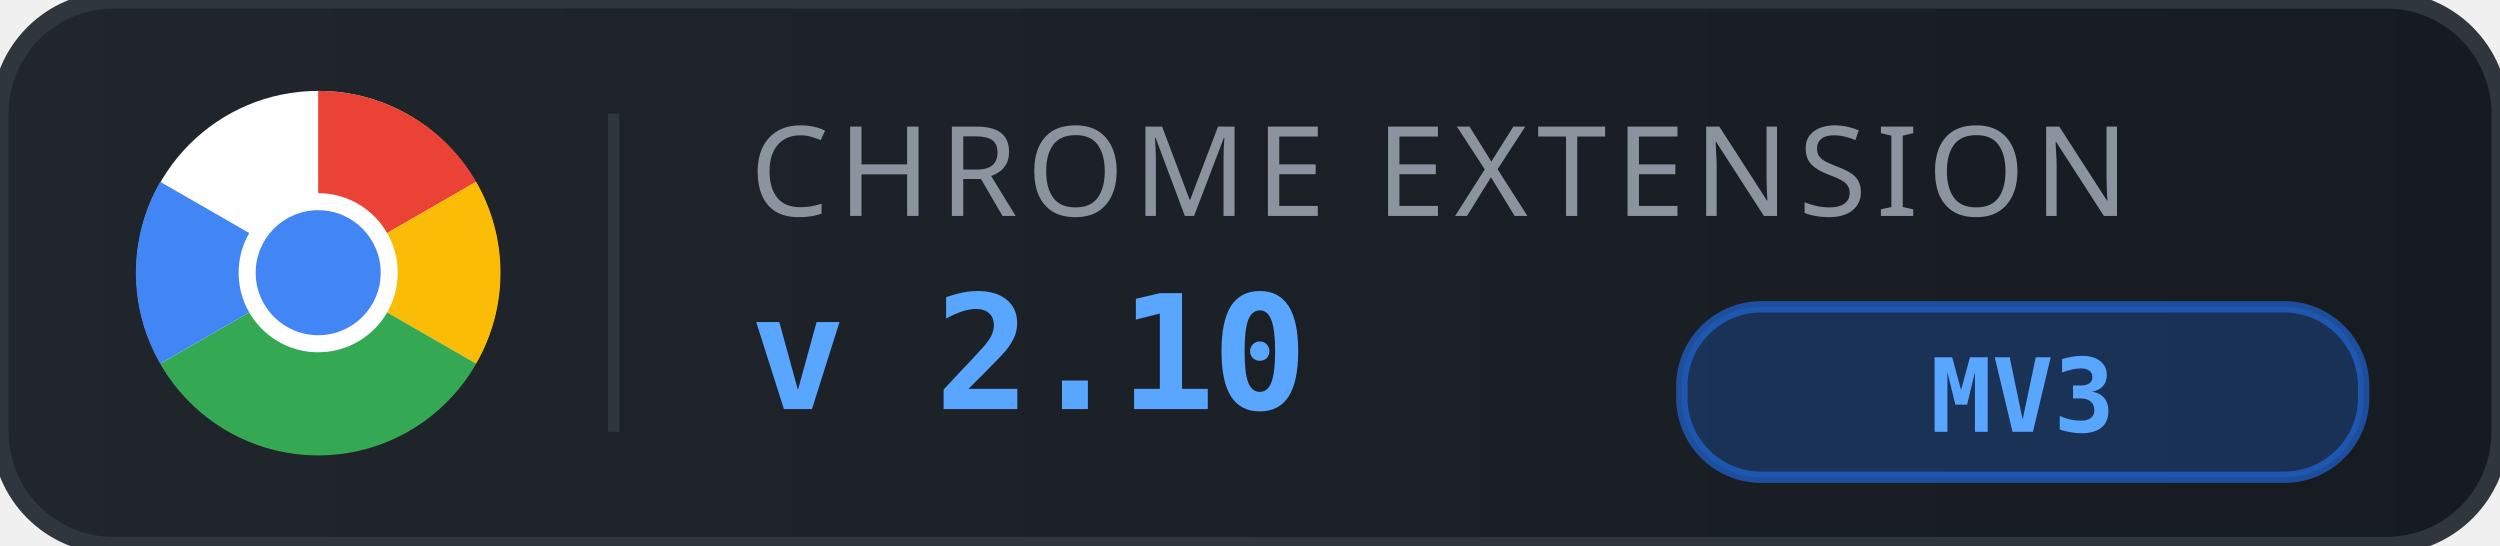
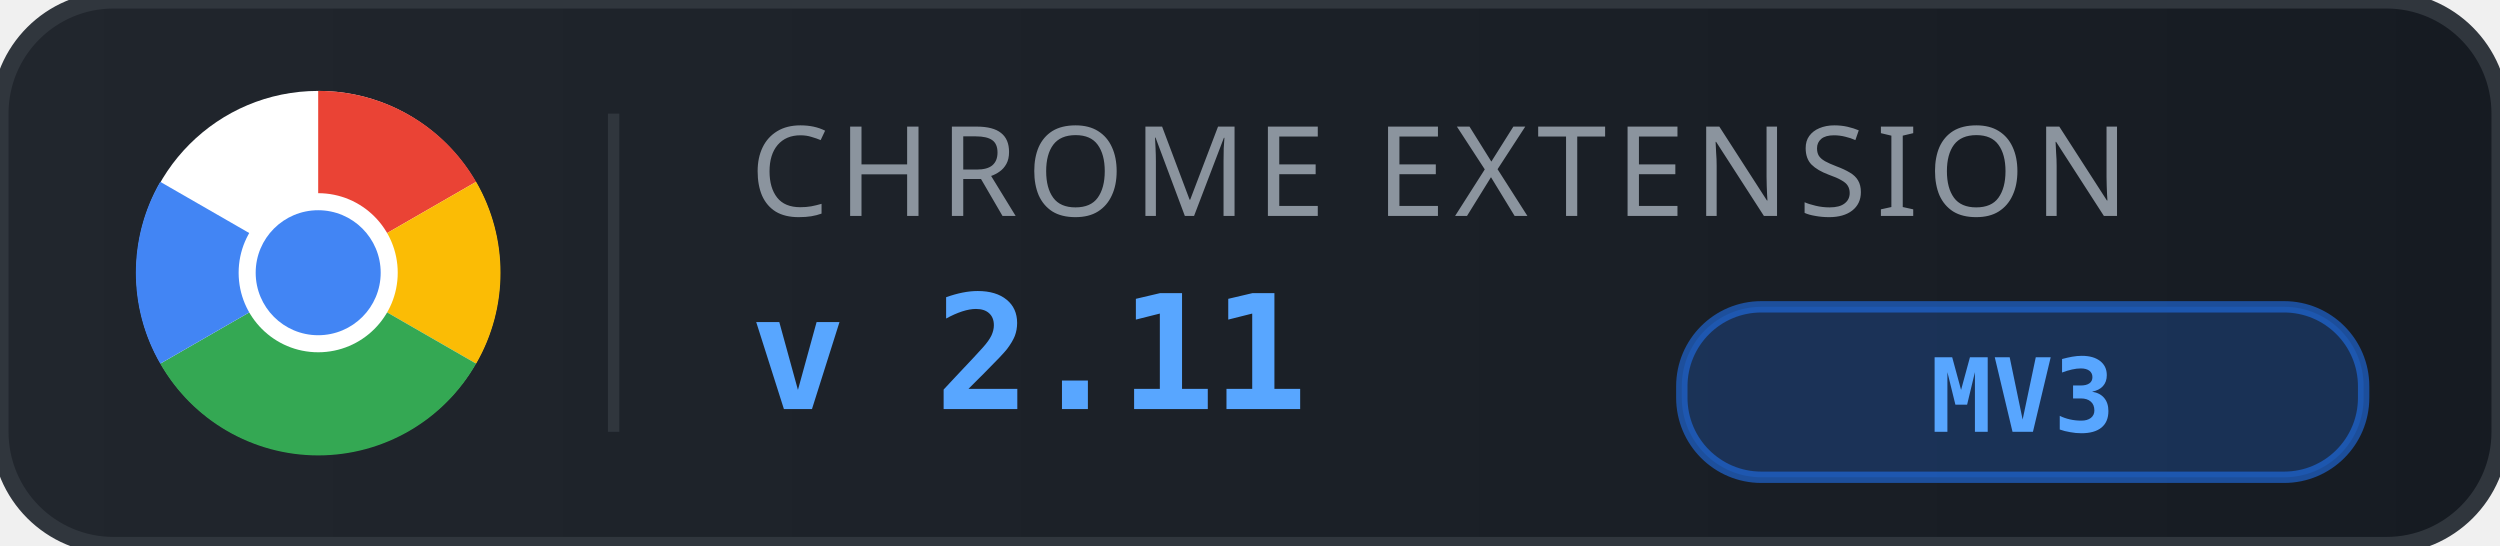
<svg xmlns="http://www.w3.org/2000/svg" viewBox="0 0 220 48" width="220" height="48">
  <defs>
    <linearGradient id="bg" x1="0" y1="0" x2="1" y2="0">
      <stop offset="0%" stop-color="#21262d" />
      <stop offset="100%" stop-color="#161b22" />
    </linearGradient>
  </defs>
  <rect width="220" height="48" rx="10" fill="url(#bg)" />
  <rect width="220" height="48" rx="10" fill="none" stroke="#30363d" stroke-width="1.5" />
  <g transform="translate(12, 8)">
    <circle cx="16" cy="16" r="16" fill="white" />
    <path d="M16 0 A16 16 0 0 1 29.9 8 L16 16 Z" fill="#ea4335" />
    <path d="M29.9 8 A16 16 0 0 1 29.9 24 L16 16 Z" fill="#fbbc05" />
    <path d="M29.9 24 A16 16 0 0 1 2.1 24 L16 16 Z" fill="#34a853" />
    <path d="M2.1 24 A16 16 0 0 1 2.1 8 L16 16 Z" fill="#4285f4" />
    <circle cx="16" cy="16" r="7" fill="white" />
    <circle cx="16" cy="16" r="5.5" fill="#4285f4" />
  </g>
  <line x1="54" y1="10" x2="54" y2="38" stroke="#30363d" stroke-width="1" />
  <text x="66" y="19" font-family="'Segoe UI', -apple-system, BlinkMacSystemFont, sans-serif" font-size="11" fill="#8b949e" letter-spacing="0.8" font-weight="500">CHROME EXTENSION</text>
-   <text x="66" y="36" font-family="'SF Mono', Consolas, monospace" font-size="14" fill="#58a6ff" font-weight="700" letter-spacing="-0.3">v 2.10</text>
+   <text x="66" y="36" font-family="'SF Mono', Consolas, monospace" font-size="14" fill="#58a6ff" font-weight="700" letter-spacing="-0.3">v 2.11</text>
  <rect x="148" y="27" width="60" height="15" rx="7" fill="#1f6feb" opacity="0.25" />
  <rect x="148" y="27" width="60" height="15" rx="7" fill="none" stroke="#1f6feb" stroke-width="1" opacity="0.6" />
  <text x="178" y="38" text-anchor="middle" font-family="'SF Mono', Consolas, monospace" font-size="9" fill="#58a6ff" font-weight="600">MV3</text>
</svg>
